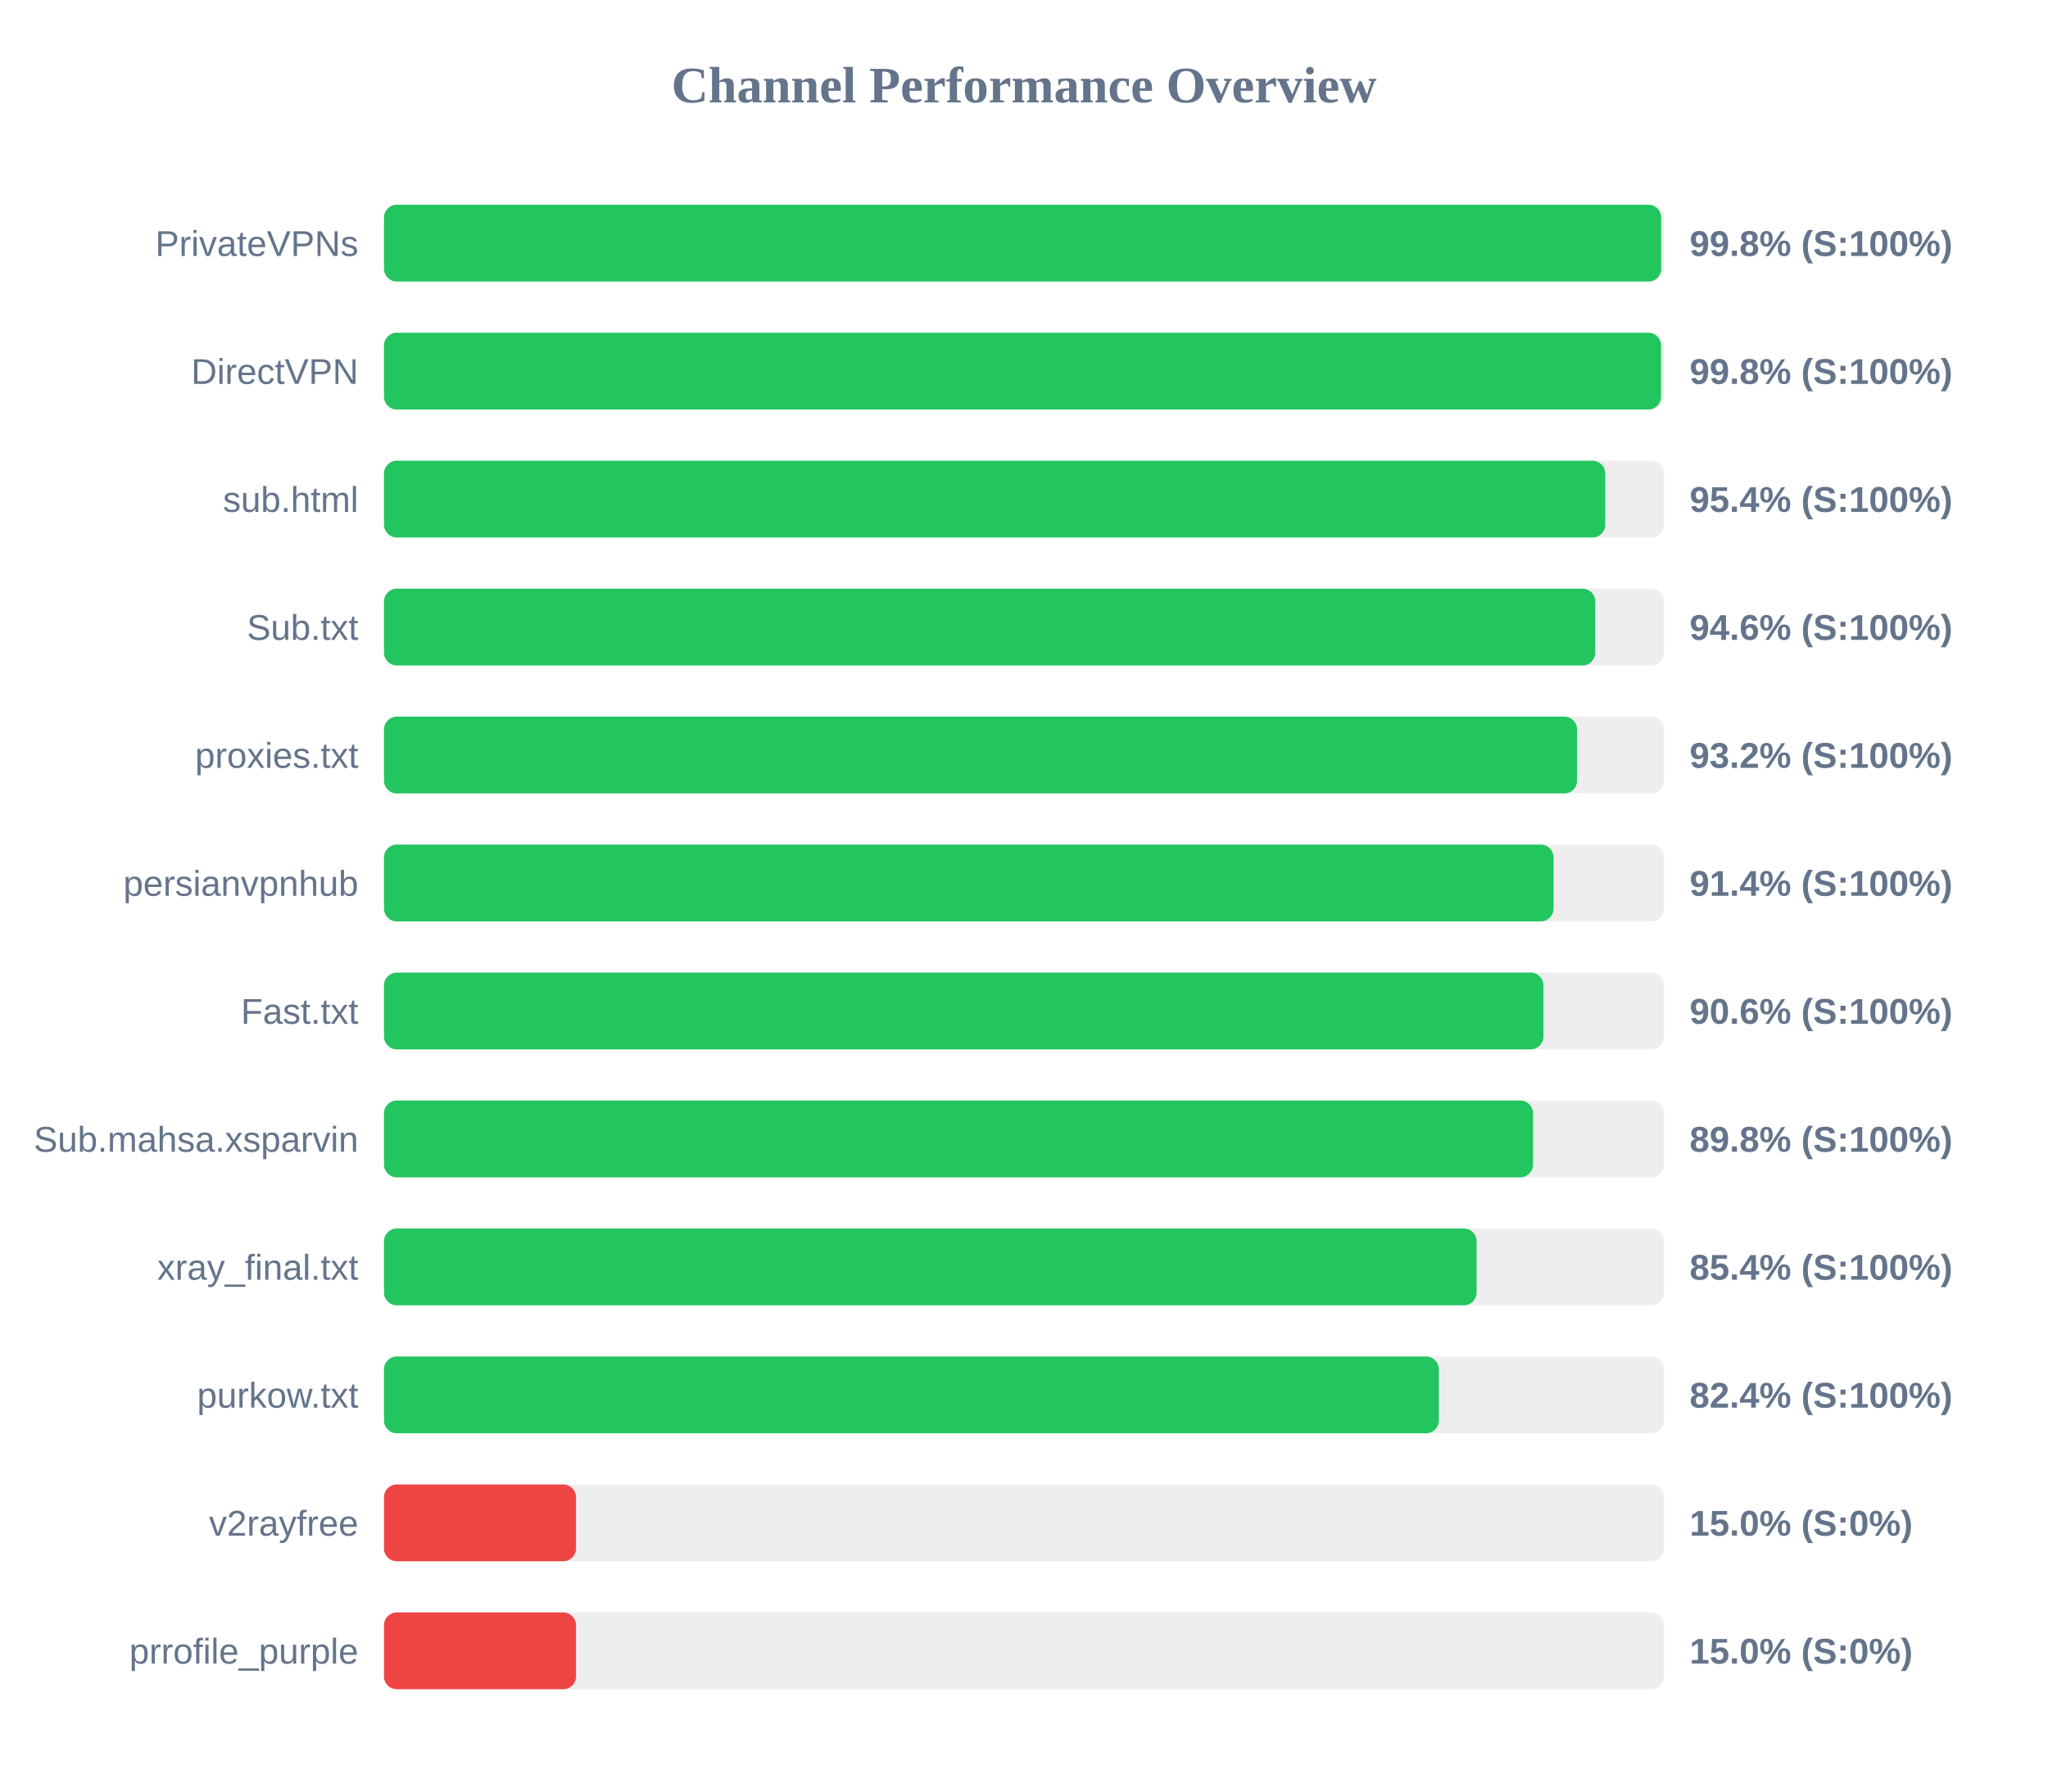
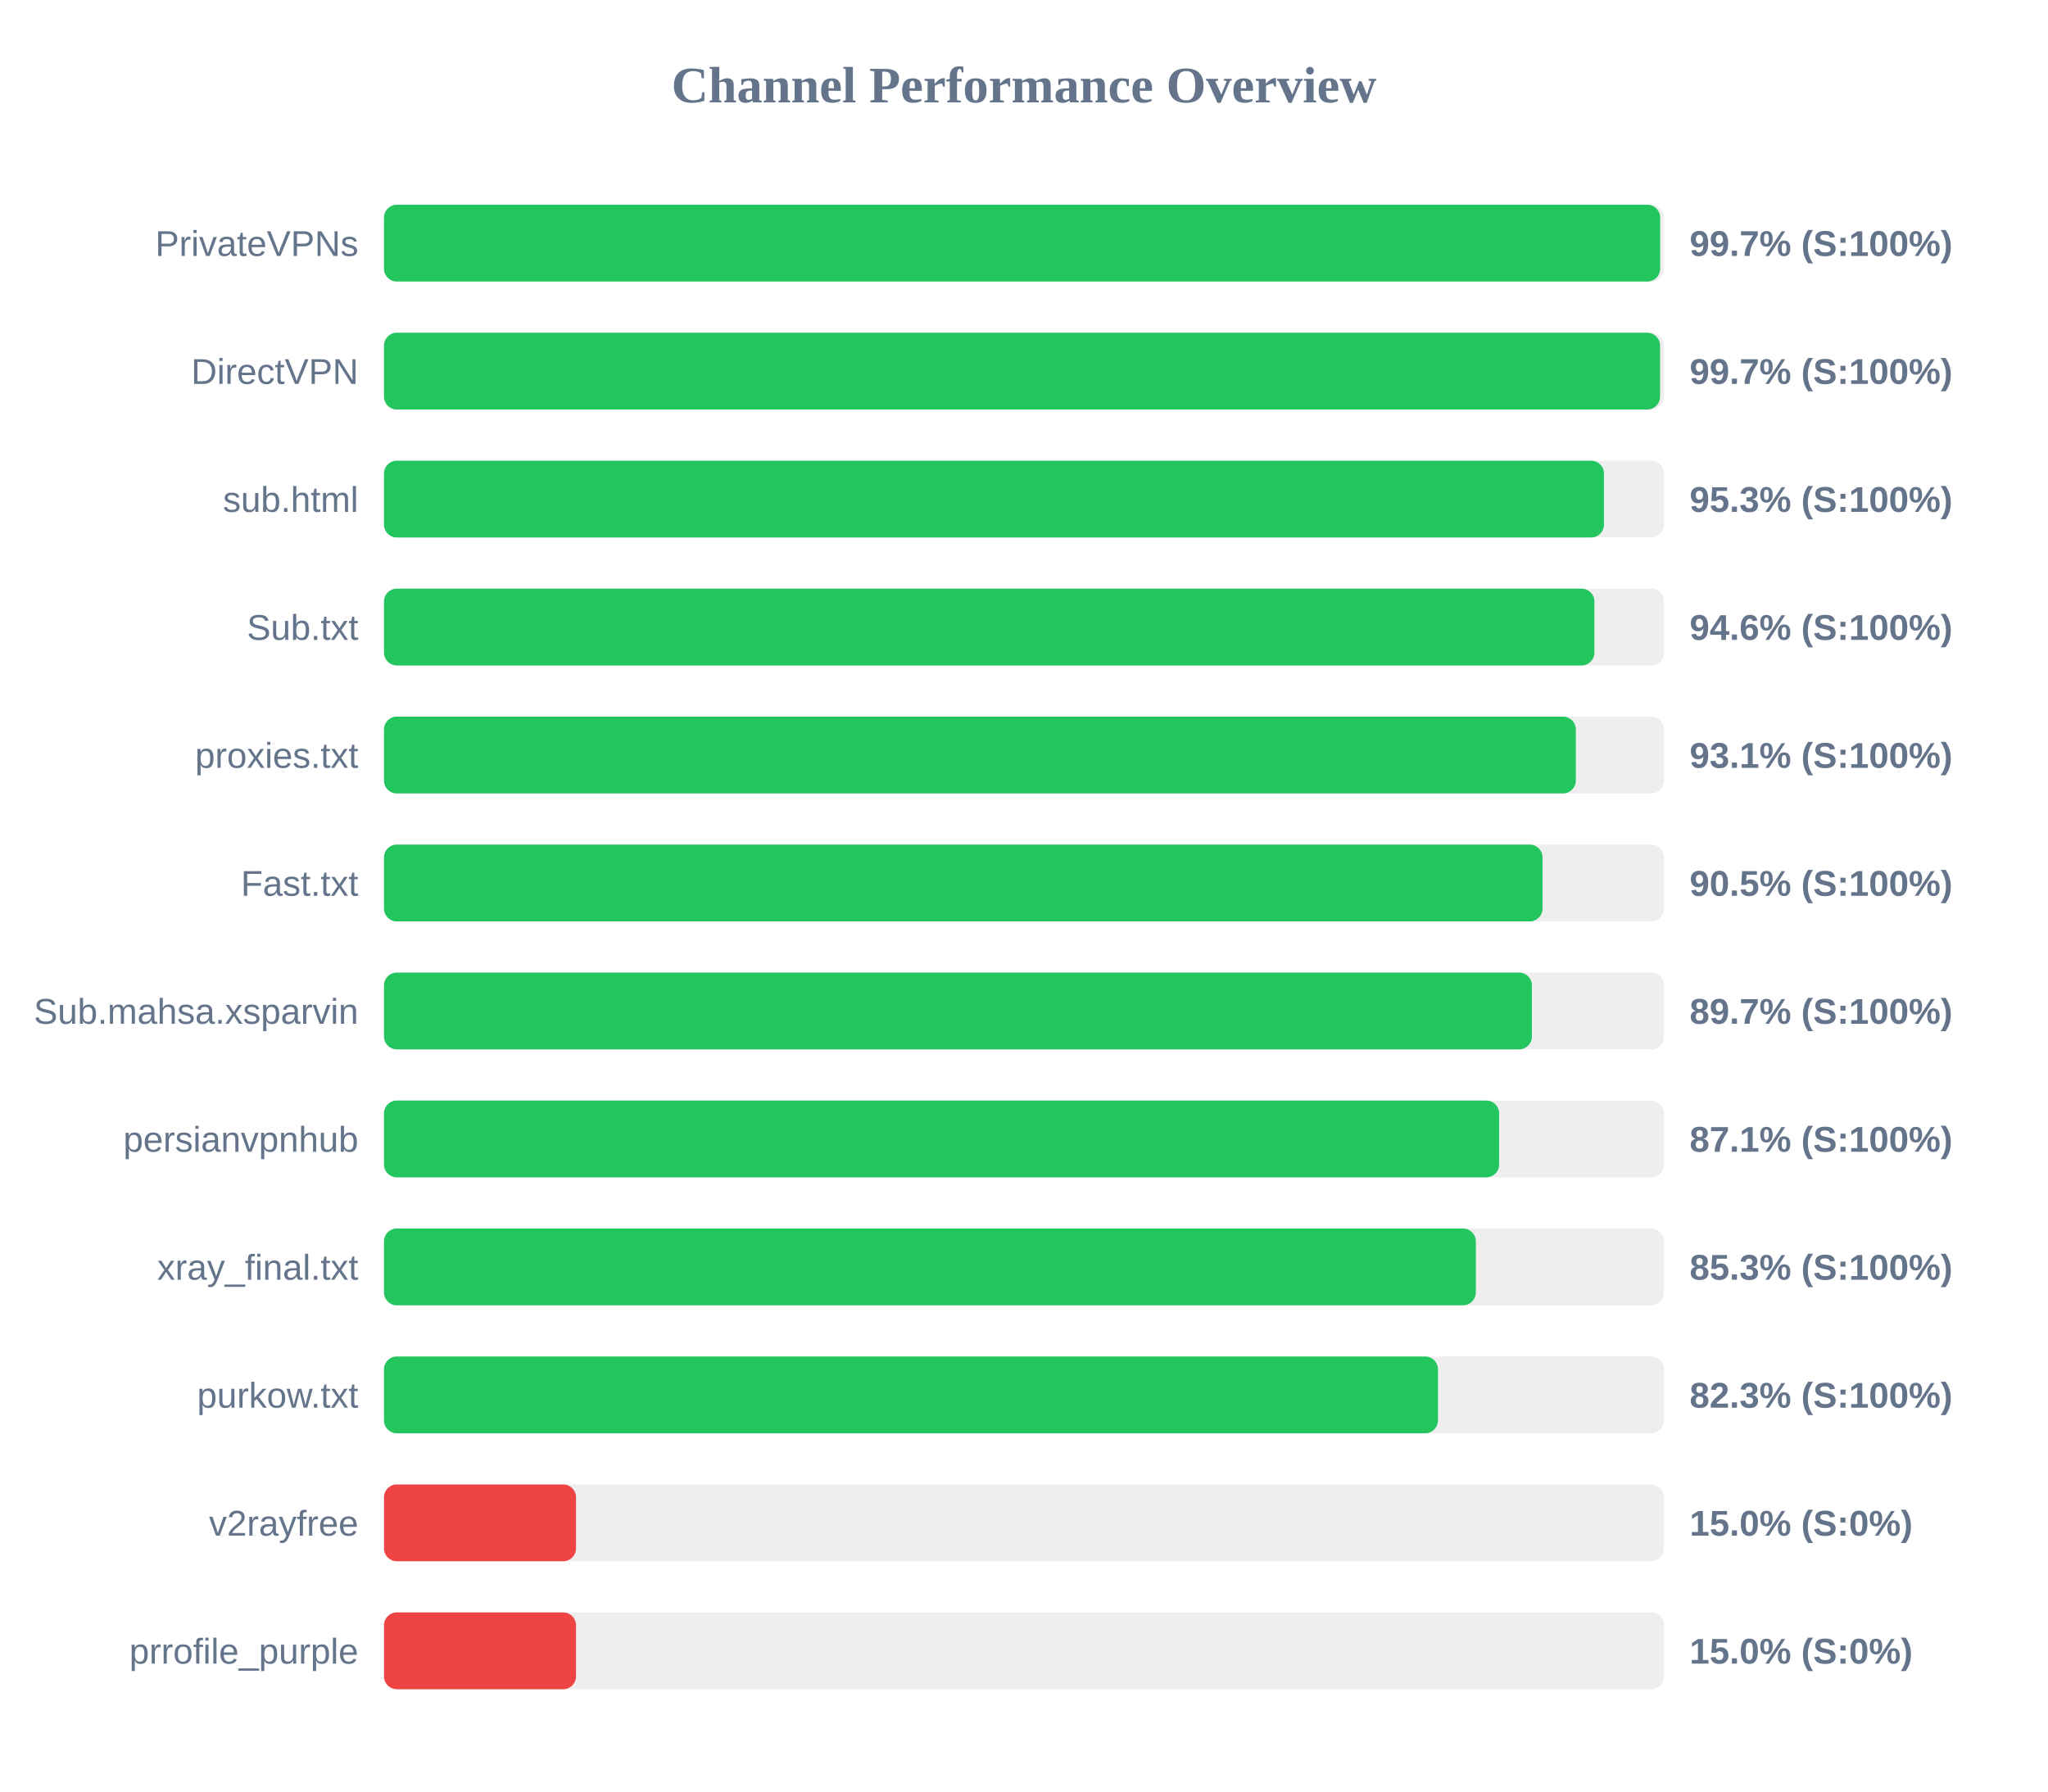
<svg xmlns="http://www.w3.org/2000/svg" width="800" height="700" version="1.1">
  <style>
        .row { font: 14px Arial; fill: #64748b; }
        .score { font: bold 14px Arial; fill: #64748b; }
    </style>
  <text x="400" y="40" text-anchor="middle" font-size="20px" font-weight="bold" fill="#64748b">Channel Performance Overview</text>
  <rect x="150" y="80" width="500" height="30" fill="#eee" rx="5" />
-   <rect x="150" y="80" width="498.9" height="30" fill="#22c55e" rx="5" />
+   <rect x="150" y="80" width="498.5" height="30" fill="#22c55e" rx="5" />
  <text x="140" y="100" text-anchor="end" class="row">PrivateVPNs</text>
-   <text x="660" y="100" text-anchor="start" class="score">99.8% (S:100%)</text>
+   <text x="660" y="100" text-anchor="start" class="score">99.7% (S:100%)</text>
  <rect x="150" y="130" width="500" height="30" fill="#eee" rx="5" />
-   <rect x="150" y="130" width="498.85" height="30" fill="#22c55e" rx="5" />
+   <rect x="150" y="130" width="498.45" height="30" fill="#22c55e" rx="5" />
  <text x="140" y="150" text-anchor="end" class="row">DirectVPN</text>
-   <text x="660" y="150" text-anchor="start" class="score">99.8% (S:100%)</text>
+   <text x="660" y="150" text-anchor="start" class="score">99.7% (S:100%)</text>
  <rect x="150" y="180" width="500" height="30" fill="#eee" rx="5" />
-   <rect x="150" y="180" width="477.05" height="30" fill="#22c55e" rx="5" />
+   <rect x="150" y="180" width="476.55" height="30" fill="#22c55e" rx="5" />
  <text x="140" y="200" text-anchor="end" class="row">sub.html</text>
-   <text x="660" y="200" text-anchor="start" class="score">95.4% (S:100%)</text>
+   <text x="660" y="200" text-anchor="start" class="score">95.3% (S:100%)</text>
  <rect x="150" y="230" width="500" height="30" fill="#eee" rx="5" />
-   <rect x="150" y="230" width="473.15" height="30" fill="#22c55e" rx="5" />
+   <rect x="150" y="230" width="472.8" height="30" fill="#22c55e" rx="5" />
  <text x="140" y="250" text-anchor="end" class="row">Sub.txt</text>
  <text x="660" y="250" text-anchor="start" class="score">94.6% (S:100%)</text>
  <rect x="150" y="280" width="500" height="30" fill="#eee" rx="5" />
-   <rect x="150" y="280" width="466.05" height="30" fill="#22c55e" rx="5" />
+   <rect x="150" y="280" width="465.55" height="30" fill="#22c55e" rx="5" />
  <text x="140" y="300" text-anchor="end" class="row">proxies.txt</text>
-   <text x="660" y="300" text-anchor="start" class="score">93.2% (S:100%)</text>
+   <text x="660" y="300" text-anchor="start" class="score">93.1% (S:100%)</text>
  <rect x="150" y="330" width="500" height="30" fill="#eee" rx="5" />
-   <rect x="150" y="330" width="456.85" height="30" fill="#22c55e" rx="5" />
-   <text x="140" y="350" text-anchor="end" class="row">persianvpnhub</text>
-   <text x="660" y="350" text-anchor="start" class="score">91.4% (S:100%)</text>
+   <rect x="150" y="330" width="452.55" height="30" fill="#22c55e" rx="5" />
+   <text x="140" y="350" text-anchor="end" class="row">Fast.txt</text>
+   <text x="660" y="350" text-anchor="start" class="score">90.5% (S:100%)</text>
  <rect x="150" y="380" width="500" height="30" fill="#eee" rx="5" />
-   <rect x="150" y="380" width="452.9" height="30" fill="#22c55e" rx="5" />
-   <text x="140" y="400" text-anchor="end" class="row">Fast.txt</text>
-   <text x="660" y="400" text-anchor="start" class="score">90.6% (S:100%)</text>
+   <rect x="150" y="380" width="448.4" height="30" fill="#22c55e" rx="5" />
+   <text x="140" y="400" text-anchor="end" class="row">Sub.mahsa.xsparvin</text>
+   <text x="660" y="400" text-anchor="start" class="score">89.7% (S:100%)</text>
  <rect x="150" y="430" width="500" height="30" fill="#eee" rx="5" />
-   <rect x="150" y="430" width="448.85" height="30" fill="#22c55e" rx="5" />
-   <text x="140" y="450" text-anchor="end" class="row">Sub.mahsa.xsparvin</text>
-   <text x="660" y="450" text-anchor="start" class="score">89.8% (S:100%)</text>
+   <rect x="150" y="430" width="435.6" height="30" fill="#22c55e" rx="5" />
+   <text x="140" y="450" text-anchor="end" class="row">persianvpnhub</text>
+   <text x="660" y="450" text-anchor="start" class="score">87.1% (S:100%)</text>
  <rect x="150" y="480" width="500" height="30" fill="#eee" rx="5" />
-   <rect x="150" y="480" width="426.8" height="30" fill="#22c55e" rx="5" />
+   <rect x="150" y="480" width="426.5" height="30" fill="#22c55e" rx="5" />
  <text x="140" y="500" text-anchor="end" class="row">xray_final.txt</text>
-   <text x="660" y="500" text-anchor="start" class="score">85.4% (S:100%)</text>
+   <text x="660" y="500" text-anchor="start" class="score">85.3% (S:100%)</text>
  <rect x="150" y="530" width="500" height="30" fill="#eee" rx="5" />
-   <rect x="150" y="530" width="412.05" height="30" fill="#22c55e" rx="5" />
+   <rect x="150" y="530" width="411.7" height="30" fill="#22c55e" rx="5" />
  <text x="140" y="550" text-anchor="end" class="row">purkow.txt</text>
-   <text x="660" y="550" text-anchor="start" class="score">82.4% (S:100%)</text>
+   <text x="660" y="550" text-anchor="start" class="score">82.3% (S:100%)</text>
  <rect x="150" y="580" width="500" height="30" fill="#eee" rx="5" />
  <rect x="150" y="580" width="75.0" height="30" fill="#ef4444" rx="5" />
  <text x="140" y="600" text-anchor="end" class="row">v2rayfree</text>
  <text x="660" y="600" text-anchor="start" class="score">15.0% (S:0%)</text>
  <rect x="150" y="630" width="500" height="30" fill="#eee" rx="5" />
  <rect x="150" y="630" width="75.0" height="30" fill="#ef4444" rx="5" />
  <text x="140" y="650" text-anchor="end" class="row">prrofile_purple</text>
  <text x="660" y="650" text-anchor="start" class="score">15.0% (S:0%)</text>
</svg>
